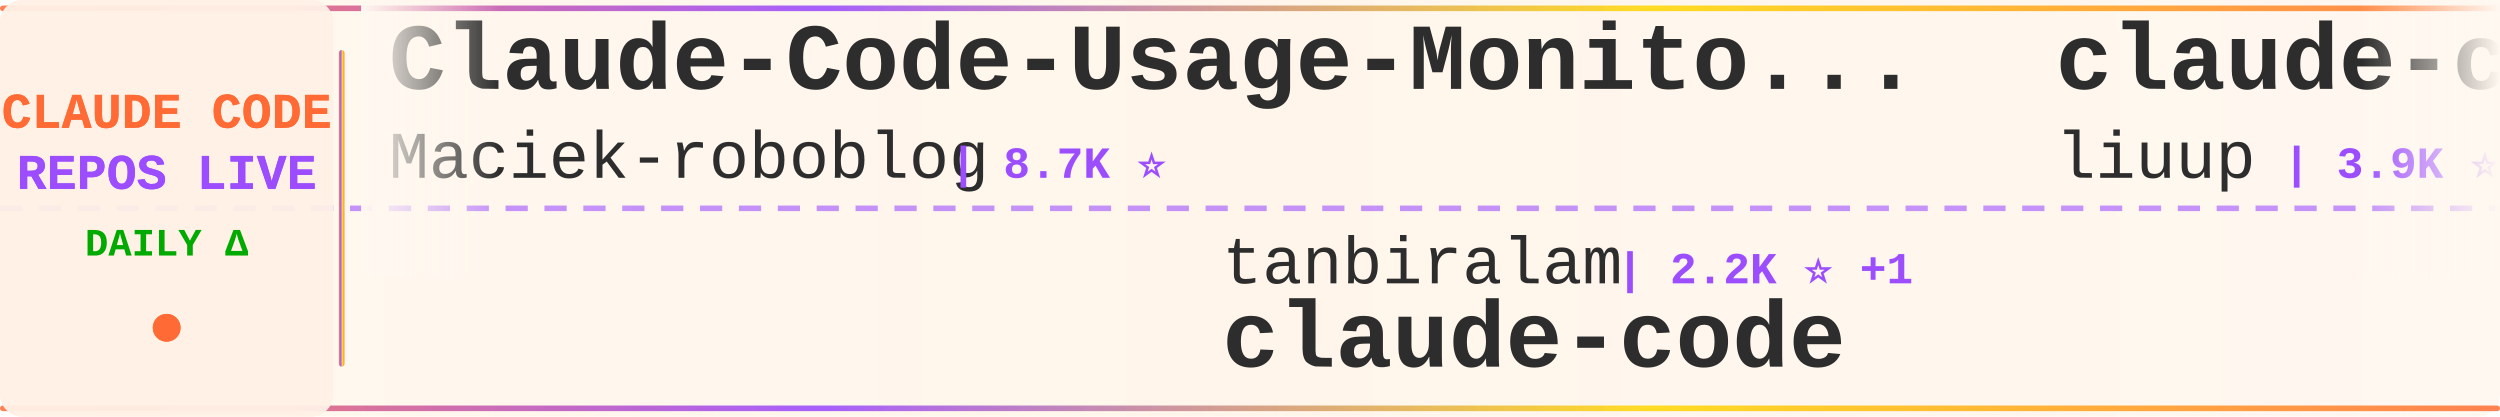
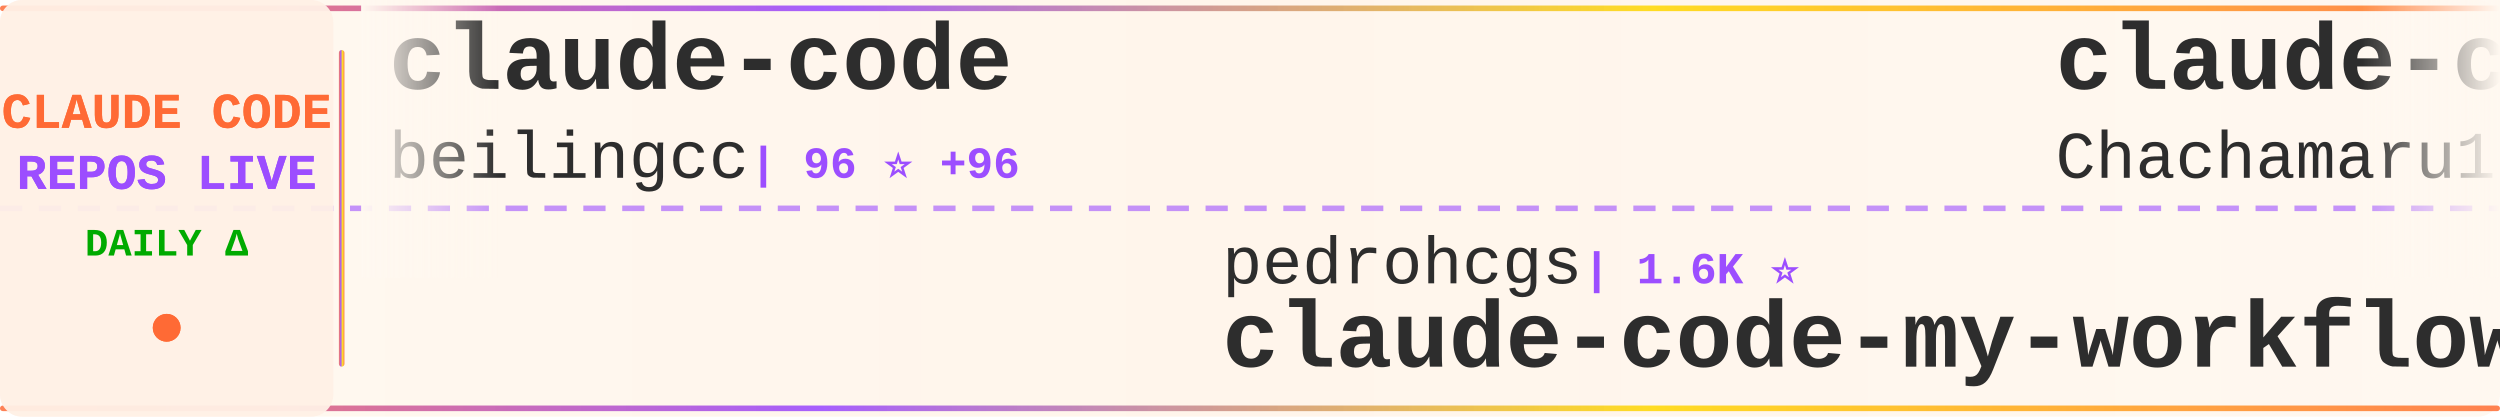
<svg xmlns="http://www.w3.org/2000/svg" width="900" height="150">
  <defs>
    <linearGradient id="tickerBg" x1="0%" y1="0%" x2="100%" y2="0%">
      <stop offset="0%" style="stop-color:#fff8f0;stop-opacity:0.98" />
      <stop offset="50%" style="stop-color:#fff5eb;stop-opacity:1" />
      <stop offset="100%" style="stop-color:#fff8f0;stop-opacity:0.98" />
    </linearGradient>
    <linearGradient id="borderGrad" x1="0%" y1="0%" x2="100%" y2="0%">
      <stop offset="0%" style="stop-color:#FF6B35;stop-opacity:0.85">
        <animate attributeName="stop-opacity" values="0.85;1;0.85" dur="2s" repeatCount="indefinite" />
      </stop>
      <stop offset="33%" style="stop-color:#9C4EFF;stop-opacity:0.9">
        <animate attributeName="stop-opacity" values="0.9;1;0.9" dur="2.2s" repeatCount="indefinite" />
      </stop>
      <stop offset="66%" style="stop-color:#FFD700;stop-opacity:0.85">
        <animate attributeName="stop-opacity" values="0.85;1;0.85" dur="1.8s" repeatCount="indefinite" />
      </stop>
      <stop offset="100%" style="stop-color:#FF6B35;stop-opacity:0.85">
        <animate attributeName="stop-opacity" values="0.85;1;0.85" dur="2s" repeatCount="indefinite" />
      </stop>
    </linearGradient>
    <filter id="textGlow">
      <feGaussianBlur stdDeviation="0.15" result="coloredBlur" />
      <feMerge>
        <feMergeNode in="coloredBlur" />
        <feMergeNode in="SourceGraphic" />
      </feMerge>
    </filter>
    <filter id="metricGlow">
      <feGaussianBlur stdDeviation="0.2" result="coloredBlur" />
      <feMerge>
        <feMergeNode in="coloredBlur" />
        <feMergeNode in="SourceGraphic" />
      </feMerge>
    </filter>
    <linearGradient id="leftFade" x1="0%" y1="0%" x2="100%" y2="0%">
      <stop offset="0%" style="stop-color:#fff8f0;stop-opacity:1" />
      <stop offset="100%" style="stop-color:#fff8f0;stop-opacity:0" />
    </linearGradient>
    <linearGradient id="rightFade" x1="0%" y1="0%" x2="100%" y2="0%">
      <stop offset="0%" style="stop-color:#fff8f0;stop-opacity:0" />
      <stop offset="100%" style="stop-color:#fff8f0;stop-opacity:1" />
    </linearGradient>
  </defs>
  <rect width="900" height="150" fill="url(#tickerBg)" rx="8" />
  <rect x="0" y="2" width="900" height="2" fill="url(#borderGrad)" rx="1" />
  <rect x="0" y="146" width="900" height="2" fill="url(#borderGrad)" rx="1" />
  <line x1="0" y1="75" x2="900" y2="75" stroke="#9C4EFF" stroke-width="2" stroke-dasharray="8 6" opacity="0.6" />
  <rect x="0" y="0" width="120" height="150" fill="#fff0e6" opacity="0.95" rx="8" />
  <text x="60" y="46" font-family="'Courier New', monospace" font-size="18" font-weight="bold" fill="#FF6B35" text-anchor="middle" filter="url(#textGlow)">
    CLAUDE CODE
  </text>
  <text x="60" y="68" font-family="'Courier New', monospace" font-size="18" font-weight="bold" fill="#9C4EFF" text-anchor="middle" filter="url(#textGlow)">
    REPOS LIVE
  </text>
  <text x="60" y="92" font-family="'Courier New', monospace" font-size="14" font-weight="bold" fill="#00aa00" text-anchor="middle">
    DAILY Δ
  </text>
  <circle cx="60" cy="118" r="5" fill="#FF6B35" filter="url(#metricGlow)">
    <animate attributeName="r" values="4;6;4" dur="1.5s" repeatCount="indefinite" />
    <animate attributeName="opacity" values="0.6;1;0.6" dur="1.5s" repeatCount="indefinite" />
  </circle>
  <rect x="122" y="18" width="2" height="114" fill="url(#borderGrad)" rx="1" />
  <clipPath id="tickerClip">
    <rect x="130" y="0" width="770" height="150" />
  </clipPath>
  <g clip-path="url(#tickerClip)">
    <g id="tickerItems">
      <animateTransform attributeName="transform" attributeType="XML" type="translate" from="0 0" to="-3000 0" dur="54s" repeatCount="indefinite" />
      <g transform="translate(0, 0)">
-         <text x="140" y="32" font-family="'Courier New', monospace" font-size="34" font-weight="bold" fill="#2d2d2d">Claude-Code-Usage-Monito...</text>
-         <text x="140" y="64" font-family="'Courier New', monospace" font-size="24" font-weight="normal" fill="#2d2d2d" opacity="1.0">Maciek-roboblog</text>
-         <text x="342" y="64" font-family="'Courier New', monospace" font-size="16" font-weight="bold" fill="#9C4EFF"> | 8.7K ⭐</text>
+         <text x="140" y="32" font-family="'Courier New', monospace" font-size="34" font-weight="bold" fill="#2d2d2d">claude-code</text>
+         <text x="140" y="64" font-family="'Courier New', monospace" font-size="24" font-weight="normal" fill="#2d2d2d" opacity="1.0">beilingcc</text>
+         <text x="270" y="64" font-family="'Courier New', monospace" font-size="16" font-weight="bold" fill="#9C4EFF"> | 96 ⭐ +96</text>
      </g>
      <g transform="translate(300, 0)">
-         <text x="140" y="102" font-family="'Courier New', monospace" font-size="24" font-weight="normal" fill="#2d2d2d" opacity="1.0">tanbiralam</text>
-         <text x="282" y="102" font-family="'Courier New', monospace" font-size="16" font-weight="bold" fill="#9C4EFF"> | 2.2K ⭐ +1</text>
+         <text x="140" y="102" font-family="'Courier New', monospace" font-size="24" font-weight="normal" fill="#2d2d2d" opacity="1.0">pedrohcgs</text>
+         <text x="270" y="102" font-family="'Courier New', monospace" font-size="16" font-weight="bold" fill="#9C4EFF"> | 1.6K ⭐</text>
+         <text x="140" y="132" font-family="'Courier New', monospace" font-size="34" font-weight="bold" fill="#2d2d2d">claude-code-my-workflow</text>
+       </g>
+       <g transform="translate(600, 0)">
+         <text x="140" y="32" font-family="'Courier New', monospace" font-size="34" font-weight="bold" fill="#2d2d2d">claude-code-harness</text>
+         <text x="140" y="64" font-family="'Courier New', monospace" font-size="24" font-weight="normal" fill="#2d2d2d" opacity="1.0">Chachamaru127</text>
+         <text x="318" y="64" font-family="'Courier New', monospace" font-size="16" font-weight="bold" fill="#9C4EFF"> | 3.1K ⭐</text>
+       </g>
+       <g transform="translate(900, 0)">
+         <text x="140" y="102" font-family="'Courier New', monospace" font-size="24" font-weight="normal" fill="#2d2d2d" opacity="1.0">Onewon</text>
+         <text x="234" y="102" font-family="'Courier New', monospace" font-size="16" font-weight="bold" fill="#9C4EFF"> | 181 ⭐</text>
        <text x="140" y="132" font-family="'Courier New', monospace" font-size="34" font-weight="bold" fill="#2d2d2d">claude-code</text>
      </g>
-       <g transform="translate(600, 0)">
-         <text x="140" y="32" font-family="'Courier New', monospace" font-size="34" font-weight="bold" fill="#2d2d2d">claude-code-analysis</text>
-         <text x="140" y="64" font-family="'Courier New', monospace" font-size="24" font-weight="normal" fill="#2d2d2d" opacity="1.0">liuup</text>
-         <text x="222" y="64" font-family="'Courier New', monospace" font-size="16" font-weight="bold" fill="#9C4EFF"> | 3.9K ⭐ +3</text>
-       </g>
-       <g transform="translate(900, 0)">
-         <text x="140" y="102" font-family="'Courier New', monospace" font-size="24" font-weight="normal" fill="#2d2d2d" opacity="1.0">wanshuiyin</text>
-         <text x="282" y="102" font-family="'Courier New', monospace" font-size="16" font-weight="bold" fill="#9C4EFF"> | 15.9K ⭐ +21</text>
-         <text x="140" y="132" font-family="'Courier New', monospace" font-size="34" font-weight="bold" fill="#2d2d2d">Auto-claude-code-researc...</text>
-       </g>
      <g transform="translate(1200, 0)">
-         <text x="140" y="32" font-family="'Courier New', monospace" font-size="34" font-weight="bold" fill="#2d2d2d">claude-code-rev</text>
-         <text x="140" y="64" font-family="'Courier New', monospace" font-size="24" font-weight="normal" fill="#2d2d2d" opacity="1.0">oboard</text>
-         <text x="234" y="64" font-family="'Courier New', monospace" font-size="16" font-weight="bold" fill="#9C4EFF"> | 3.3K ⭐</text>
+         <text x="140" y="32" font-family="'Courier New', monospace" font-size="34" font-weight="bold" fill="#2d2d2d">claude-code-webui</text>
+         <text x="140" y="64" font-family="'Courier New', monospace" font-size="24" font-weight="normal" fill="#2d2d2d" opacity="1.0">sugyan</text>
+         <text x="234" y="64" font-family="'Courier New', monospace" font-size="16" font-weight="bold" fill="#9C4EFF"> | 1.1K ⭐</text>
      </g>
      <g transform="translate(1500, 0)">
-         <text x="140" y="102" font-family="'Courier New', monospace" font-size="24" font-weight="normal" fill="#2d2d2d" opacity="1.0">huangserva</text>
-         <text x="282" y="102" font-family="'Courier New', monospace" font-size="16" font-weight="bold" fill="#9C4EFF"> | 627 ⭐</text>
-         <text x="140" y="132" font-family="'Courier New', monospace" font-size="34" font-weight="bold" fill="#2d2d2d">claude-code-cli</text>
+         <text x="140" y="102" font-family="'Courier New', monospace" font-size="24" font-weight="normal" fill="#2d2d2d" opacity="1.0">anthropics</text>
+         <text x="282" y="102" font-family="'Courier New', monospace" font-size="16" font-weight="bold" fill="#9C4EFF"> | 8.8K ⭐ +2</text>
+         <text x="140" y="132" font-family="'Courier New', monospace" font-size="34" font-weight="bold" fill="#2d2d2d">claude-code-action</text>
      </g>
      <g transform="translate(1800, 0)">
-         <text x="140" y="32" font-family="'Courier New', monospace" font-size="34" font-weight="bold" fill="#2d2d2d">awesome-claude-code-suba...</text>
-         <text x="140" y="64" font-family="'Courier New', monospace" font-size="24" font-weight="normal" fill="#2d2d2d" opacity="1.0">VoltAgent</text>
-         <text x="270" y="64" font-family="'Courier New', monospace" font-size="16" font-weight="bold" fill="#9C4EFF"> | 25.0K ⭐ +4</text>
+         <text x="140" y="32" font-family="'Courier New', monospace" font-size="34" font-weight="bold" fill="#2d2d2d">claude-code-spec-workflo...</text>
+         <text x="140" y="64" font-family="'Courier New', monospace" font-size="24" font-weight="normal" fill="#2d2d2d" opacity="1.0">Pimzino</text>
+         <text x="246" y="64" font-family="'Courier New', monospace" font-size="16" font-weight="bold" fill="#9C4EFF"> | 3.9K ⭐</text>
      </g>
      <g transform="translate(2100, 0)">
-         <text x="140" y="102" font-family="'Courier New', monospace" font-size="24" font-weight="normal" fill="#2d2d2d" opacity="1.0">rohitg00</text>
-         <text x="258" y="102" font-family="'Courier New', monospace" font-size="16" font-weight="bold" fill="#9C4EFF"> | 2.6K ⭐</text>
-         <text x="140" y="132" font-family="'Courier New', monospace" font-size="34" font-weight="bold" fill="#2d2d2d">awesome-claude-code-tool...</text>
+         <text x="140" y="102" font-family="'Courier New', monospace" font-size="24" font-weight="normal" fill="#2d2d2d" opacity="1.0">jqueryscript</text>
+         <text x="306" y="102" font-family="'Courier New', monospace" font-size="16" font-weight="bold" fill="#9C4EFF"> | 510 ⭐</text>
+         <text x="140" y="132" font-family="'Courier New', monospace" font-size="34" font-weight="bold" fill="#2d2d2d">awesome-claude-code</text>
      </g>
      <g transform="translate(2400, 0)">
-         <text x="140" y="32" font-family="'Courier New', monospace" font-size="34" font-weight="bold" fill="#2d2d2d">everything-claude-code-z...</text>
-         <text x="140" y="64" font-family="'Courier New', monospace" font-size="24" font-weight="normal" fill="#2d2d2d" opacity="1.0">xu-xiang</text>
-         <text x="258" y="64" font-family="'Courier New', monospace" font-size="16" font-weight="bold" fill="#9C4EFF"> | 1.9K ⭐</text>
+         <text x="140" y="32" font-family="'Courier New', monospace" font-size="34" font-weight="bold" fill="#2d2d2d">claude-code-source-code</text>
+         <text x="140" y="64" font-family="'Courier New', monospace" font-size="24" font-weight="normal" fill="#2d2d2d" opacity="1.0">777genius</text>
+         <text x="270" y="64" font-family="'Courier New', monospace" font-size="16" font-weight="bold" fill="#9C4EFF"> | 930 ⭐</text>
      </g>
      <g transform="translate(2700, 0)">
-         <text x="140" y="102" font-family="'Courier New', monospace" font-size="24" font-weight="normal" fill="#2d2d2d" opacity="1.0">huangjia2019</text>
-         <text x="306" y="102" font-family="'Courier New', monospace" font-size="16" font-weight="bold" fill="#9C4EFF"> | 1.1K ⭐ +2</text>
-         <text x="140" y="132" font-family="'Courier New', monospace" font-size="34" font-weight="bold" fill="#2d2d2d">claude-code-engineering</text>
+         <text x="140" y="102" font-family="'Courier New', monospace" font-size="24" font-weight="normal" fill="#2d2d2d" opacity="1.0">ochamber</text>
+         <text x="258" y="102" font-family="'Courier New', monospace" font-size="16" font-weight="bold" fill="#9C4EFF"> | 1 ⭐</text>
+         <text x="140" y="132" font-family="'Courier New', monospace" font-size="34" font-weight="bold" fill="#2d2d2d">claude-code</text>
      </g>
      <g transform="translate(3000, 0)">
-         <text x="140" y="32" font-family="'Courier New', monospace" font-size="34" font-weight="bold" fill="#2d2d2d">Claude-Code-Usage-Monito...</text>
-         <text x="140" y="64" font-family="'Courier New', monospace" font-size="24" font-weight="normal" fill="#2d2d2d" opacity="1.0">Maciek-roboblog</text>
-         <text x="342" y="64" font-family="'Courier New', monospace" font-size="16" font-weight="bold" fill="#9C4EFF"> | 8.7K ⭐</text>
+         <text x="140" y="32" font-family="'Courier New', monospace" font-size="34" font-weight="bold" fill="#2d2d2d">claude-code</text>
+         <text x="140" y="64" font-family="'Courier New', monospace" font-size="24" font-weight="normal" fill="#2d2d2d" opacity="1.0">beilingcc</text>
+         <text x="270" y="64" font-family="'Courier New', monospace" font-size="16" font-weight="bold" fill="#9C4EFF"> | 96 ⭐ +96</text>
      </g>
      <g transform="translate(3300, 0)">
-         <text x="140" y="102" font-family="'Courier New', monospace" font-size="24" font-weight="normal" fill="#2d2d2d" opacity="1.0">tanbiralam</text>
-         <text x="282" y="102" font-family="'Courier New', monospace" font-size="16" font-weight="bold" fill="#9C4EFF"> | 2.2K ⭐ +1</text>
-         <text x="140" y="132" font-family="'Courier New', monospace" font-size="34" font-weight="bold" fill="#2d2d2d">claude-code</text>
+         <text x="140" y="102" font-family="'Courier New', monospace" font-size="24" font-weight="normal" fill="#2d2d2d" opacity="1.0">pedrohcgs</text>
+         <text x="270" y="102" font-family="'Courier New', monospace" font-size="16" font-weight="bold" fill="#9C4EFF"> | 1.6K ⭐</text>
+         <text x="140" y="132" font-family="'Courier New', monospace" font-size="34" font-weight="bold" fill="#2d2d2d">claude-code-my-workflow</text>
      </g>
      <g transform="translate(3600, 0)">
-         <text x="140" y="32" font-family="'Courier New', monospace" font-size="34" font-weight="bold" fill="#2d2d2d">claude-code-analysis</text>
-         <text x="140" y="64" font-family="'Courier New', monospace" font-size="24" font-weight="normal" fill="#2d2d2d" opacity="1.0">liuup</text>
-         <text x="222" y="64" font-family="'Courier New', monospace" font-size="16" font-weight="bold" fill="#9C4EFF"> | 3.9K ⭐ +3</text>
+         <text x="140" y="32" font-family="'Courier New', monospace" font-size="34" font-weight="bold" fill="#2d2d2d">claude-code-harness</text>
+         <text x="140" y="64" font-family="'Courier New', monospace" font-size="24" font-weight="normal" fill="#2d2d2d" opacity="1.0">Chachamaru127</text>
+         <text x="318" y="64" font-family="'Courier New', monospace" font-size="16" font-weight="bold" fill="#9C4EFF"> | 3.1K ⭐</text>
      </g>
      <g transform="translate(3900, 0)">
-         <text x="140" y="102" font-family="'Courier New', monospace" font-size="24" font-weight="normal" fill="#2d2d2d" opacity="1.0">wanshuiyin</text>
-         <text x="282" y="102" font-family="'Courier New', monospace" font-size="16" font-weight="bold" fill="#9C4EFF"> | 15.9K ⭐ +21</text>
-         <text x="140" y="132" font-family="'Courier New', monospace" font-size="34" font-weight="bold" fill="#2d2d2d">Auto-claude-code-researc...</text>
+         <text x="140" y="102" font-family="'Courier New', monospace" font-size="24" font-weight="normal" fill="#2d2d2d" opacity="1.0">Onewon</text>
+         <text x="234" y="102" font-family="'Courier New', monospace" font-size="16" font-weight="bold" fill="#9C4EFF"> | 181 ⭐</text>
+         <text x="140" y="132" font-family="'Courier New', monospace" font-size="34" font-weight="bold" fill="#2d2d2d">claude-code</text>
      </g>
    </g>
  </g>
  <rect x="130" y="0" width="50" height="100" fill="url(#leftFade)" />
  <rect x="850" y="0" width="50" height="100" fill="url(#rightFade)" />
</svg>
